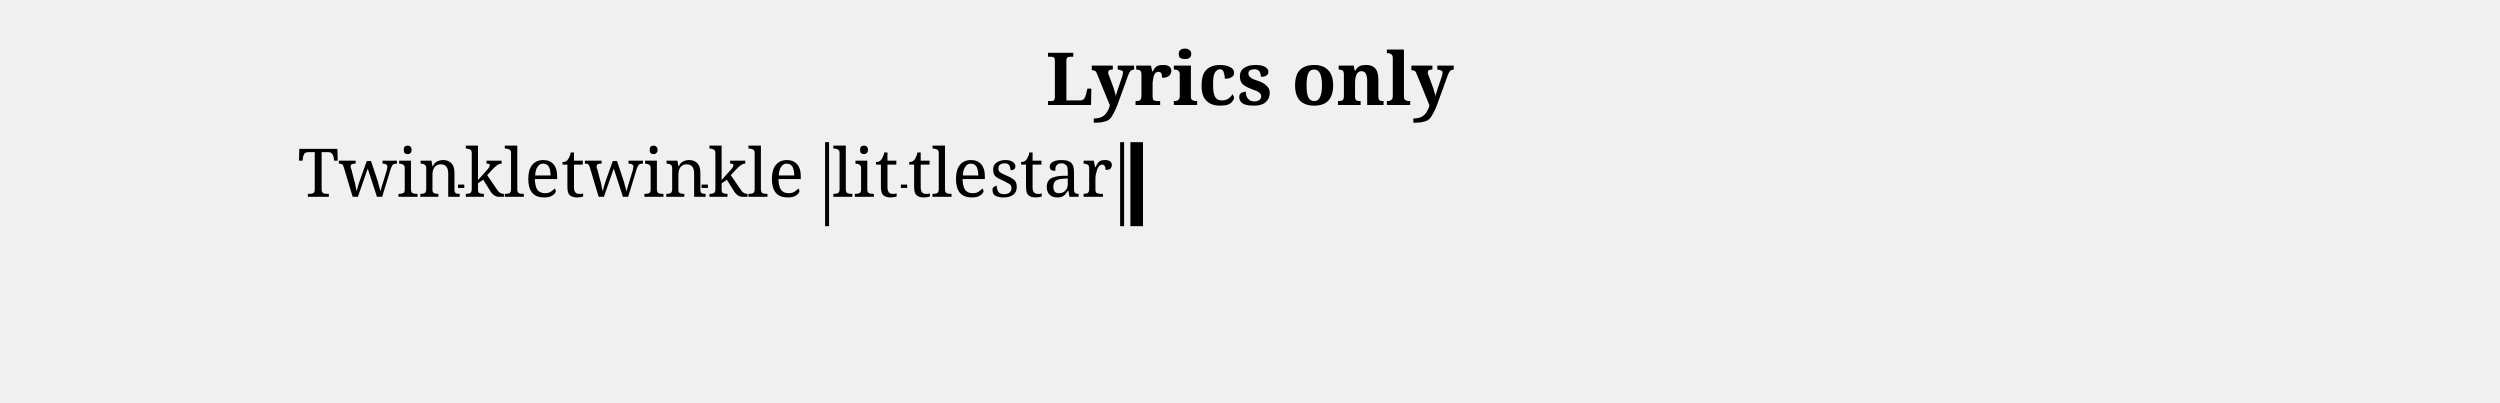
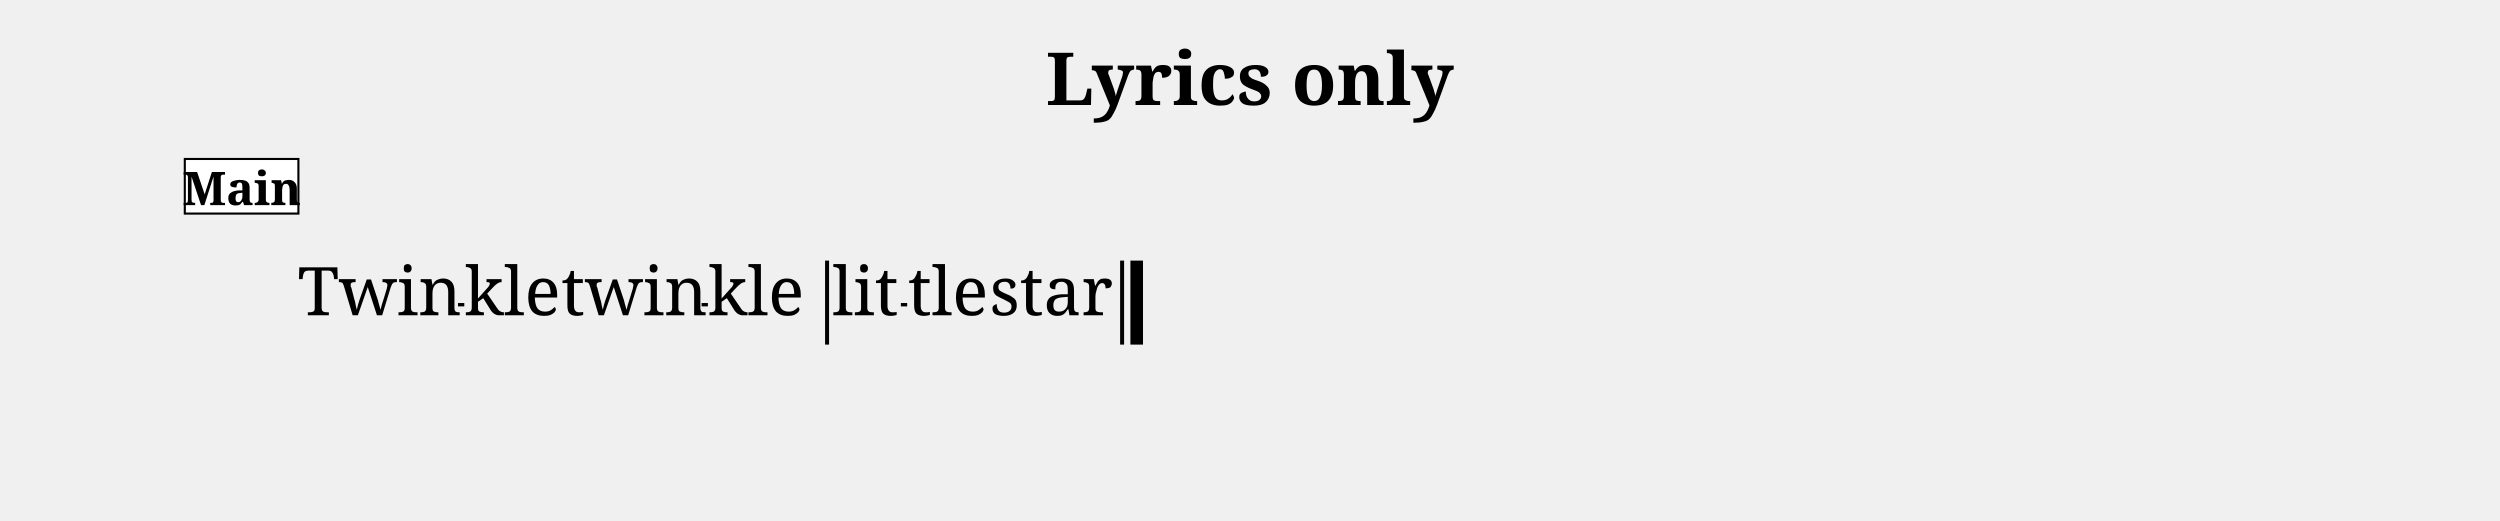
- <svg xmlns="http://www.w3.org/2000/svg" width="1190.5" height="191.7" viewBox="0 0 119.05 19.17">
+ <svg xmlns="http://www.w3.org/2000/svg" width="1190.5" height="248.1" viewBox="0 0 119.05 24.81">
  <style>
  @font-face { font-family: 'Emmentaler'; src: local('Emmentaler'); }
  .music { font-family: 'Emmentaler', serif; }
</style>
  <text x="59.52" y="5.00" font-size="3.49" font-family="serif" font-weight="bold" text-anchor="middle" data-pos="265">Lyrics only</text>
  <g transform="translate(8.50,0.00) scale(1,1)">
-     <rect x="30.79" y="6.77" width="0.19" height="4.00" fill="#000000" />
-     <rect x="44.84" y="6.77" width="0.19" height="4.00" fill="#000000" />
-     <rect x="45.33" y="6.77" width="0.60" height="4.00" fill="#000000" />
-     <text x="9.58" y="9.37" font-size="3.20" font-family="serif" text-anchor="middle" fill="#000000" data-pos="320">Twin</text>
-     <text x="15.91" y="9.37" font-size="3.20" font-family="serif" text-anchor="middle" fill="#000000" data-pos="326">kle</text>
-     <text x="21.71" y="9.37" font-size="3.20" font-family="serif" text-anchor="middle" fill="#000000" data-pos="330">twin</text>
-     <text x="27.51" y="9.37" font-size="3.20" font-family="serif" text-anchor="middle" fill="#000000" data-pos="336">kle</text>
-     <text x="32.71" y="9.37" font-size="3.20" font-family="serif" text-anchor="middle" fill="#000000" data-pos="342">lit</text>
-     <text x="36.65" y="9.37" font-size="3.20" font-family="serif" text-anchor="middle" fill="#000000" data-pos="347">tle</text>
-     <text x="41.56" y="9.37" font-size="3.20" font-family="serif" text-anchor="middle" fill="#000000" data-pos="351">star</text>
-     <line x1="13.31" y1="8.87" x2="13.61" y2="8.87" stroke="#000000" stroke-width="0.160" />
-     <line x1="24.91" y1="8.87" x2="25.21" y2="8.87" stroke="#000000" stroke-width="0.160" />
-     <line x1="34.40" y1="8.87" x2="34.70" y2="8.87" stroke="#000000" stroke-width="0.160" />
+     <rect x="30.79" y="12.41" width="0.19" height="4.00" fill="#000000" />
+     <rect x="44.84" y="12.41" width="0.19" height="4.00" fill="#000000" />
+     <rect x="45.33" y="12.41" width="0.60" height="4.00" fill="#000000" />
+     <text x="9.58" y="15.01" font-size="3.20" font-family="serif" text-anchor="middle" fill="#000000" data-pos="320">Twin</text>
+     <text x="15.91" y="15.01" font-size="3.20" font-family="serif" text-anchor="middle" fill="#000000" data-pos="326">kle</text>
+     <text x="21.71" y="15.01" font-size="3.20" font-family="serif" text-anchor="middle" fill="#000000" data-pos="330">twin</text>
+     <text x="27.51" y="15.01" font-size="3.20" font-family="serif" text-anchor="middle" fill="#000000" data-pos="336">kle</text>
+     <text x="32.71" y="15.01" font-size="3.20" font-family="serif" text-anchor="middle" fill="#000000" data-pos="342">lit</text>
+     <text x="36.65" y="15.01" font-size="3.20" font-family="serif" text-anchor="middle" fill="#000000" data-pos="347">tle</text>
+     <text x="41.56" y="15.01" font-size="3.20" font-family="serif" text-anchor="middle" fill="#000000" data-pos="351">star</text>
+     <rect x="0.30" y="7.57" width="5.41" height="2.60" fill="#FFFFFF" stroke="#000000" stroke-width="0.100" data-pos="288" />
+     <text x="3.01" y="9.77" font-size="2.20" font-family="serif" font-weight="bold" text-anchor="middle" fill="#000000" data-pos="288">Main</text>
+     <line x1="13.31" y1="14.51" x2="13.61" y2="14.51" stroke="#000000" stroke-width="0.160" />
+     <line x1="24.91" y1="14.51" x2="25.21" y2="14.51" stroke="#000000" stroke-width="0.160" />
+     <line x1="34.40" y1="14.51" x2="34.70" y2="14.51" stroke="#000000" stroke-width="0.160" />
  </g>
</svg>
